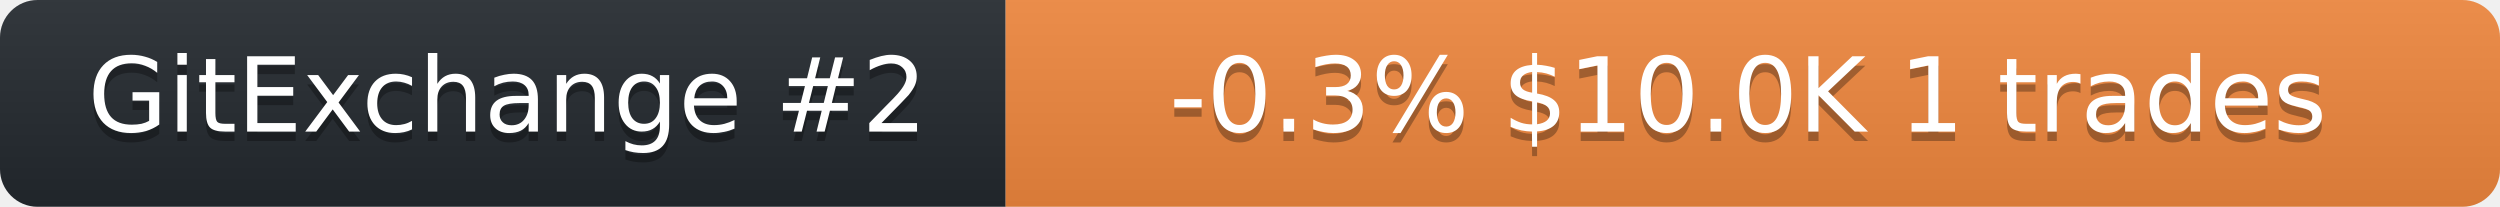
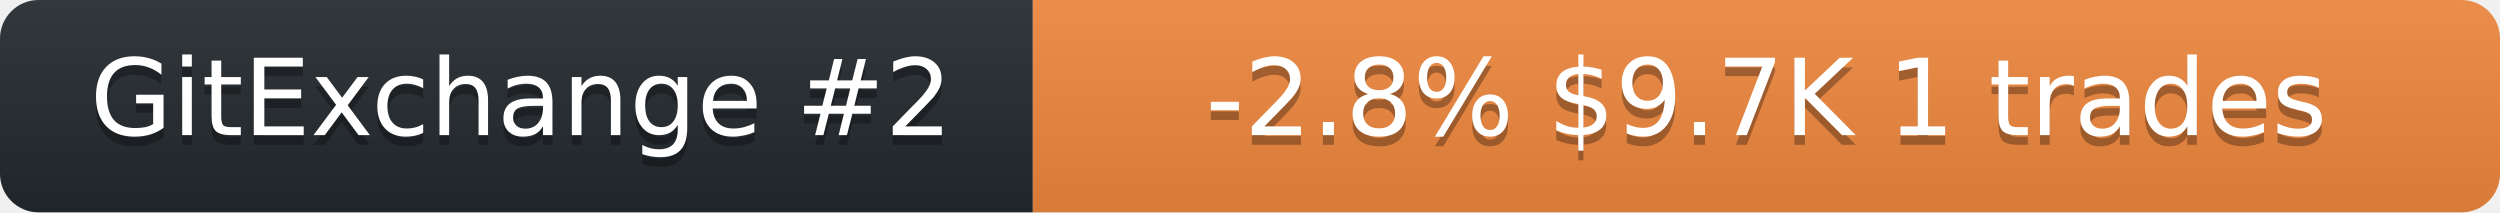
- <svg xmlns="http://www.w3.org/2000/svg" width="266" height="22" role="img" aria-label="neurobytex on GitExchange">
+ <svg xmlns="http://www.w3.org/2000/svg" width="259" height="22" role="img" aria-label="neurobytex on GitExchange">
  <linearGradient id="s" x2="0" y2="100%">
    <stop offset="0" stop-color="#bbb" stop-opacity=".1" />
    <stop offset="1" stop-opacity=".1" />
  </linearGradient>
  <clipPath id="r">
-     <rect width="266" height="22" rx="4" fill="#fff" />
+     <rect width="259" height="22" rx="4" fill="#fff" />
  </clipPath>
  <g clip-path="url(#r)">
    <rect width="107" height="22" fill="#24292f" />
-     <rect x="107" width="159" height="22" fill="#f0883e" />
-     <rect width="266" height="22" fill="url(#s)" />
+     <rect x="107" width="152" height="22" fill="#f0883e" />
+     <rect width="259" height="22" fill="url(#s)" />
  </g>
  <g fill="#fff" text-anchor="middle" font-family="Verdana,Geneva,DejaVu Sans,sans-serif" font-size="11">
    <text x="54" y="15" fill="#010101" fill-opacity=".3">GitExchange #2</text>
    <text x="54" y="14">GitExchange #2</text>
-     <text x="186" y="15" fill="#010101" fill-opacity=".3">-0.3%  $10.0K  1 trades</text>
-     <text x="186" y="14">-0.3%  $10.0K  1 trades</text>
+     <text x="183" y="15" fill="#010101" fill-opacity=".3">-2.8%  $9.7K  1 trades</text>
+     <text x="183" y="14">-2.8%  $9.7K  1 trades</text>
  </g>
</svg>
